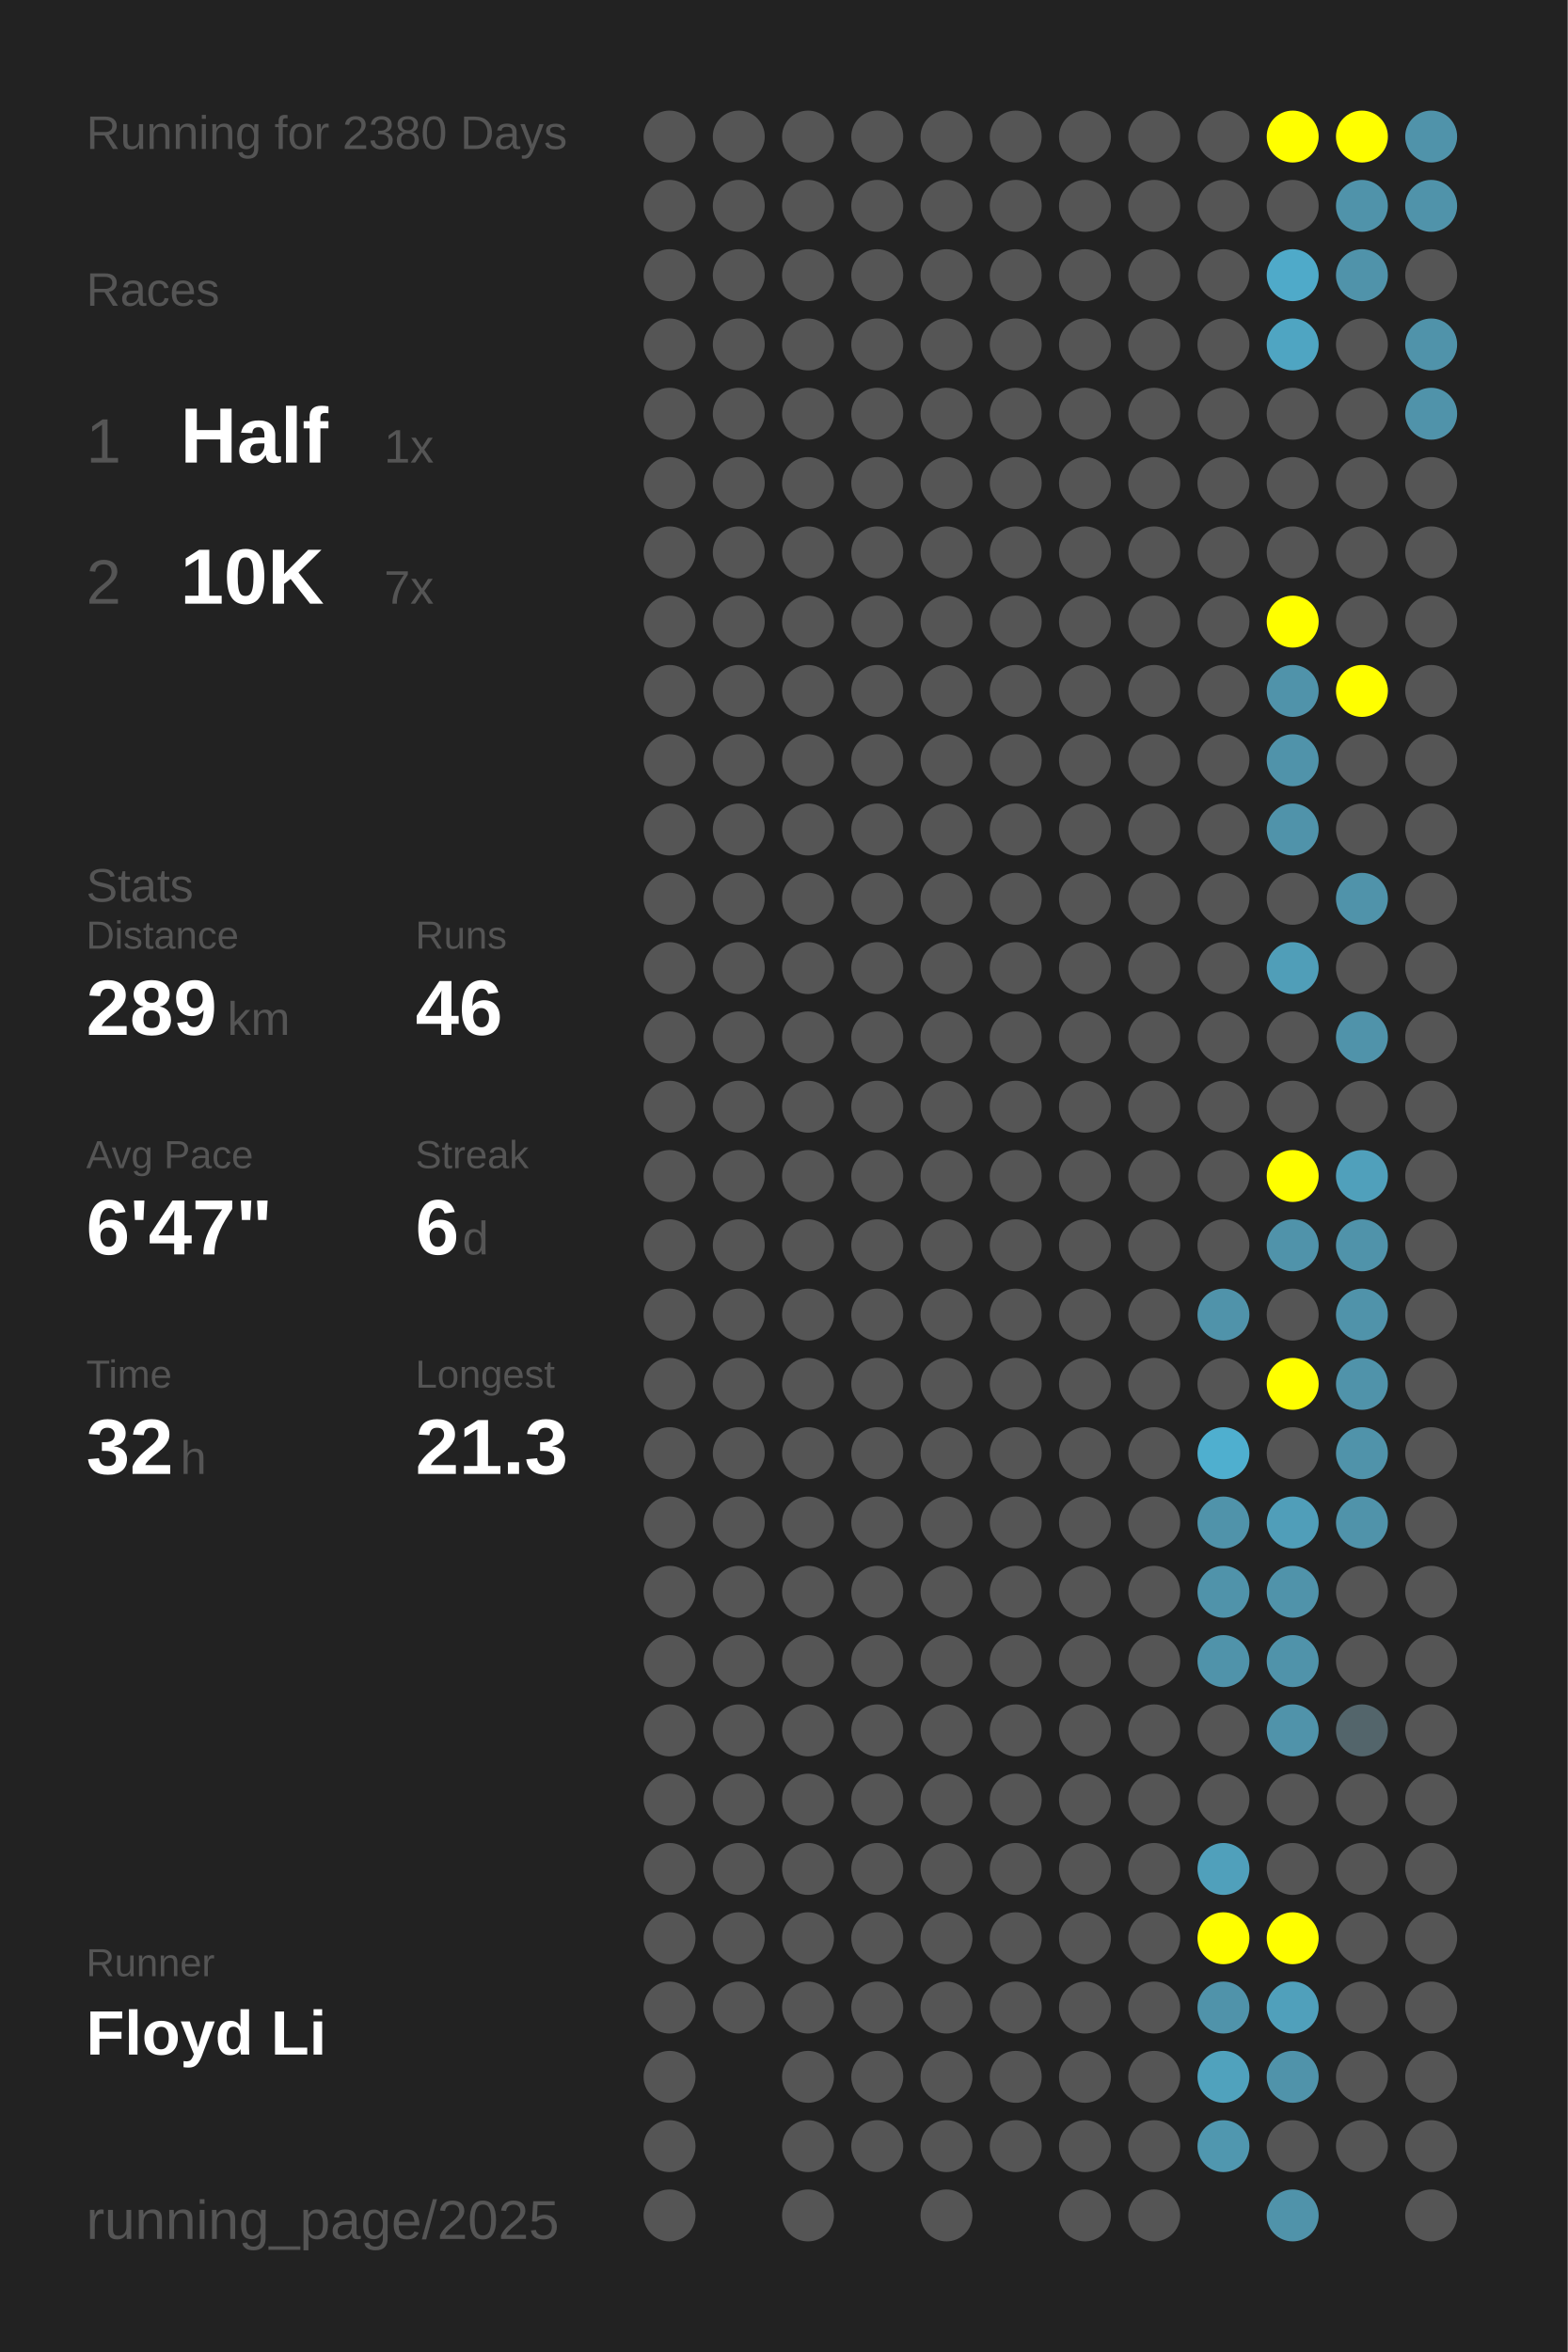
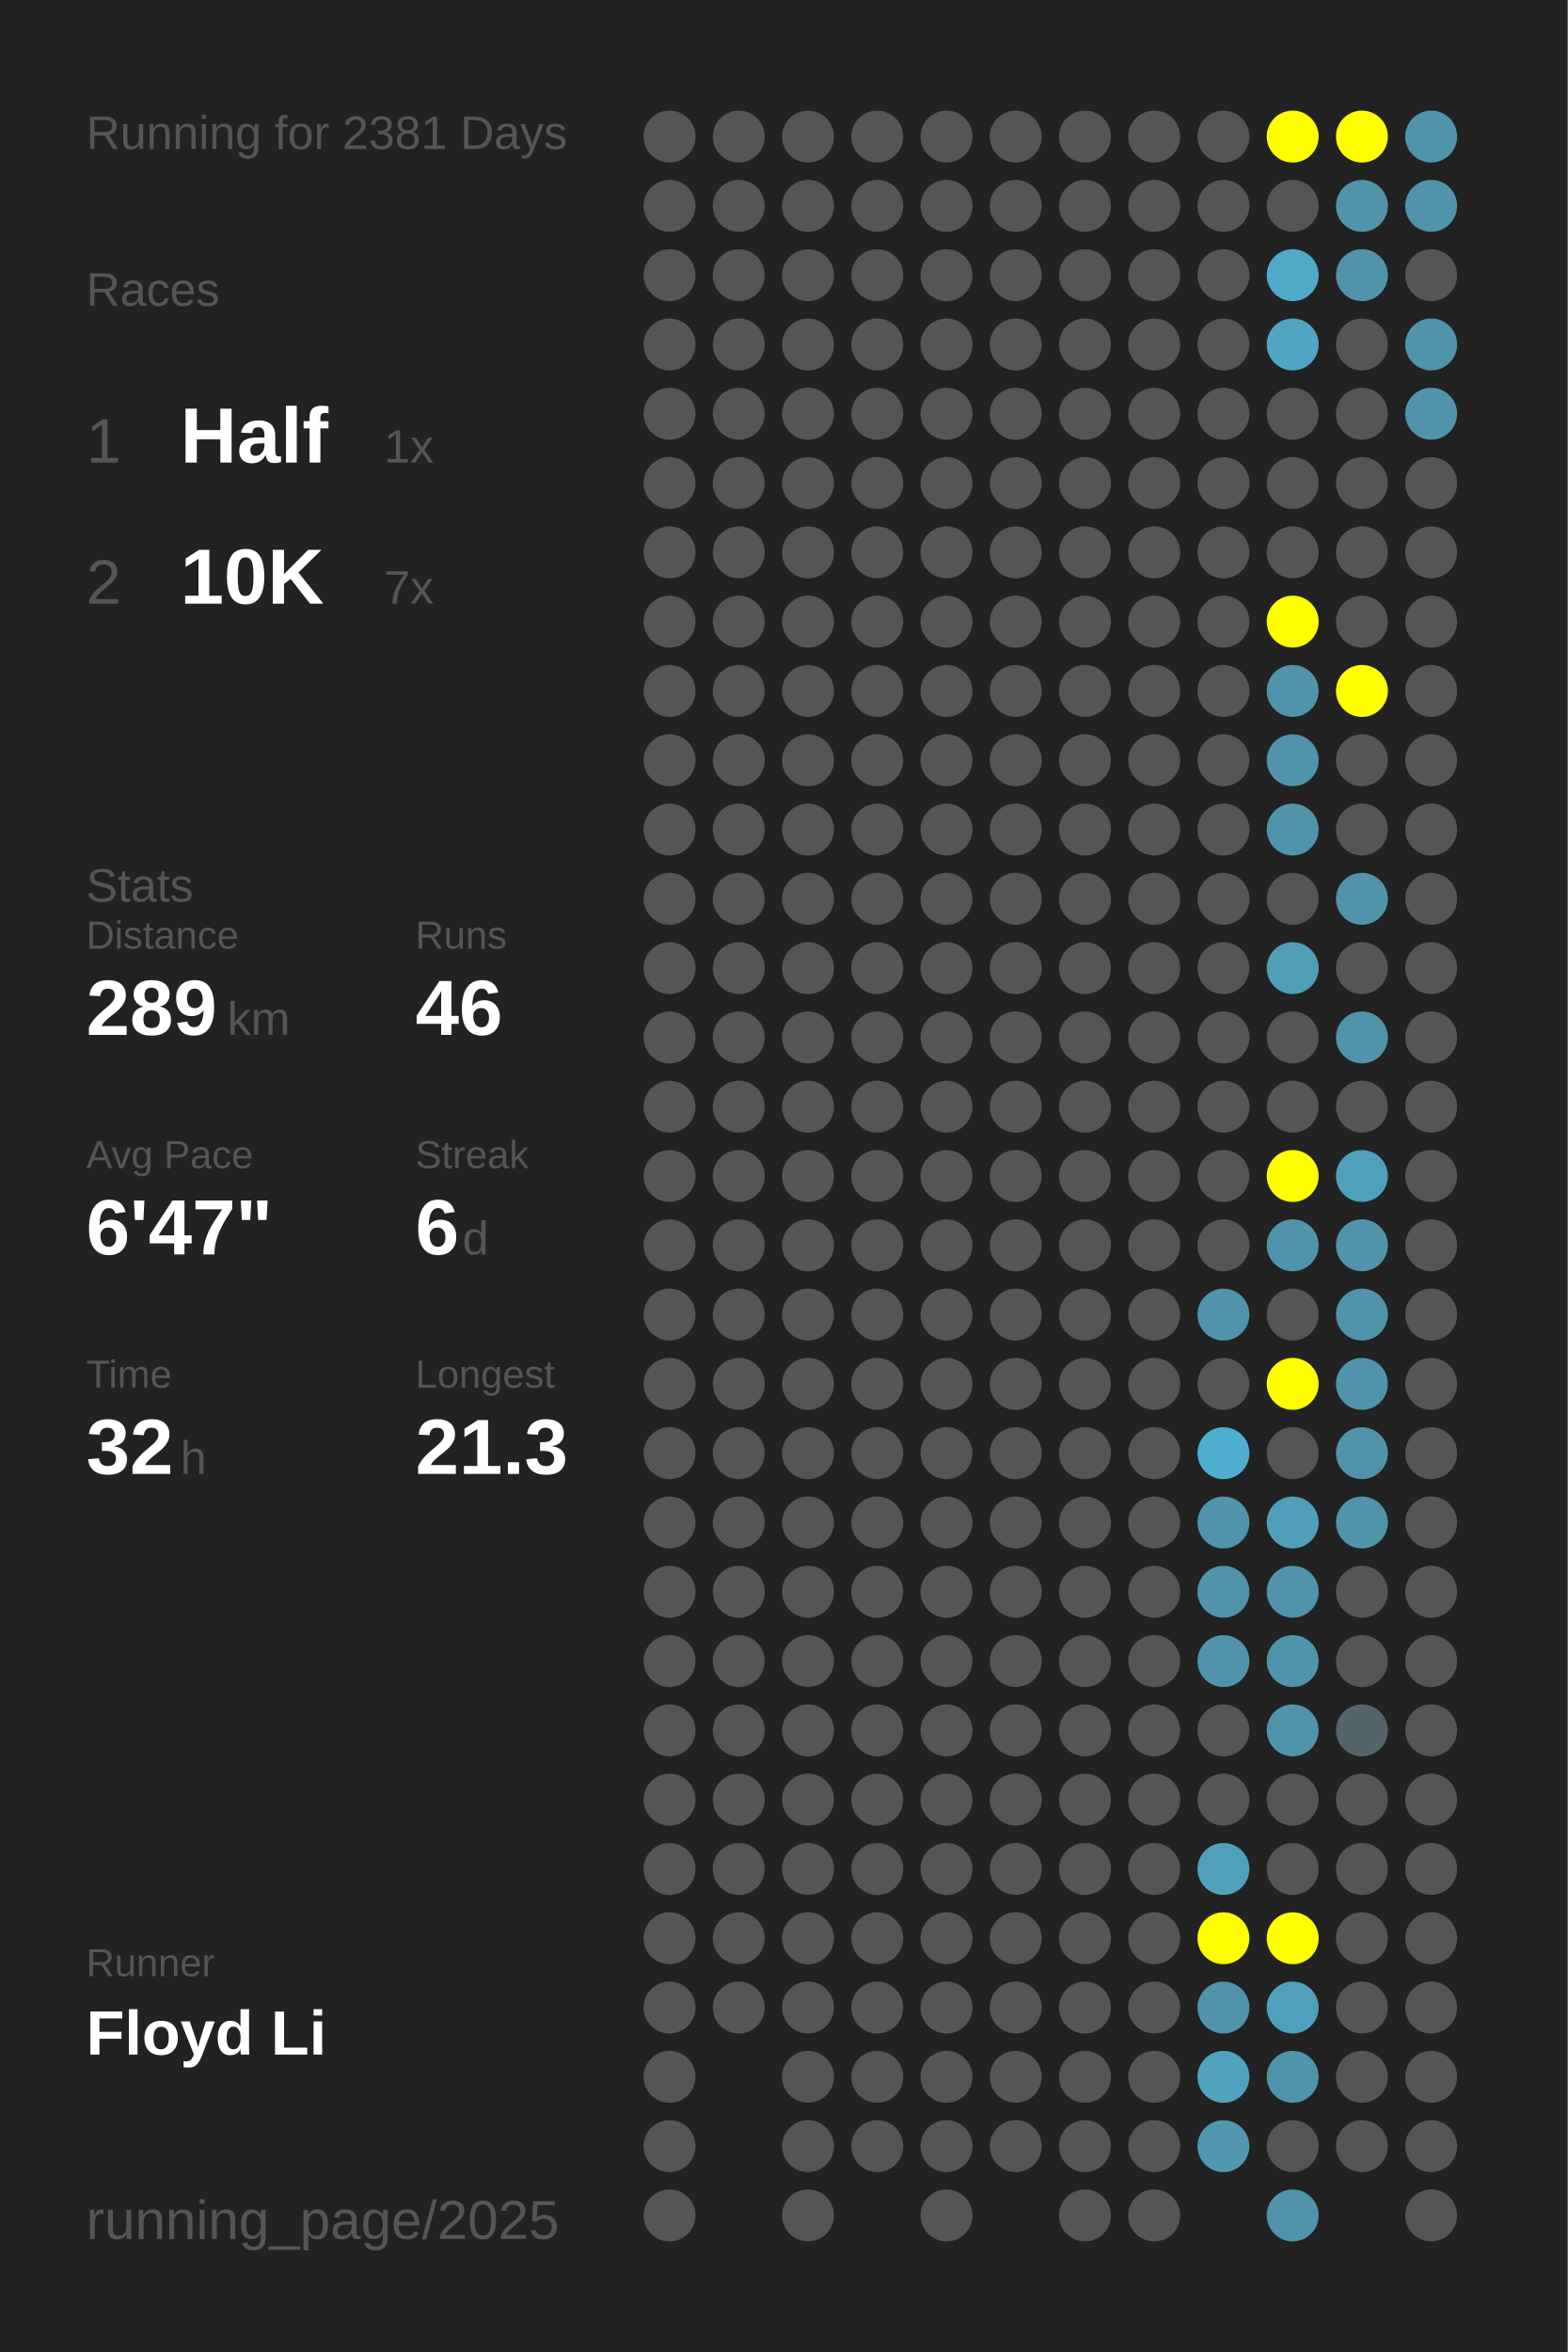
<svg xmlns="http://www.w3.org/2000/svg" baseProfile="full" height="300mm" version="1.1" viewBox="0,0,200,300" width="200mm">
  <defs />
  <rect fill="#222222" height="300" width="200" x="0" y="0" />
-   <text fill="#555555" style="font-size:6px; font-family:Arial;" x="11" y="19">Running for 2380 Days</text>
+   <text fill="#555555" style="font-size:6px; font-family:Arial;" x="11" y="19">Running for 2381 Days</text>
  <text fill="#555555" style="font-size:6px; font-family:Arial;" x="11" y="39">Races</text>
  <text fill="#555555" style="font-size:8px; font-family:Arial;" x="11" y="59">1</text>
  <text fill="#FFFFFF" style="font-size:10px; font-family:Arial; font-weight:bold;" x="23" y="59">Half</text>
  <text fill="#555555" style="font-size:6px; font-family:Arial;" x="49" y="59">1x</text>
  <text fill="#555555" style="font-size:8px; font-family:Arial;" x="11" y="77">2</text>
  <text fill="#FFFFFF" style="font-size:10px; font-family:Arial; font-weight:bold;" x="23" y="77">10K</text>
  <text fill="#555555" style="font-size:6px; font-family:Arial;" x="49" y="77">7x</text>
  <text fill="#555555" style="font-size:6px; font-family:Arial;" x="11" y="115">Stats</text>
  <text fill="#555555" style="font-size:5px; font-family:Arial;" x="11" y="121">Distance</text>
  <text fill="#FFFFFF" style="font-size:10px; font-family:Arial; font-weight:bold;" x="11" y="132">289</text>
  <text fill="#555555" style="font-size:6px; font-family:Arial;" x="29" y="132">km</text>
  <text fill="#555555" style="font-size:5px; font-family:Arial;" x="53" y="121">Runs</text>
  <text fill="#FFFFFF" style="font-size:10px; font-family:Arial; font-weight:bold;" x="53" y="132">46</text>
  <text fill="#555555" style="font-size:5px; font-family:Arial;" x="11" y="149">Avg Pace</text>
  <text fill="#FFFFFF" style="font-size:10px; font-family:Arial; font-weight:bold;" x="11" y="160">6'47"</text>
  <text fill="#555555" style="font-size:5px; font-family:Arial;" x="53" y="149">Streak</text>
  <text fill="#FFFFFF" style="font-size:10px; font-family:Arial; font-weight:bold;" x="53" y="160">6</text>
  <text fill="#555555" style="font-size:6px; font-family:Arial;" x="59" y="160">d</text>
  <text fill="#555555" style="font-size:5px; font-family:Arial;" x="11" y="177">Time</text>
  <text fill="#FFFFFF" style="font-size:10px; font-family:Arial; font-weight:bold;" x="11" y="188">32</text>
  <text fill="#555555" style="font-size:6px; font-family:Arial;" x="23" y="188">h</text>
  <text fill="#555555" style="font-size:5px; font-family:Arial;" x="53" y="177">Longest</text>
  <text fill="#FFFFFF" style="font-size:10px; font-family:Arial; font-weight:bold;" x="53" y="188">21.3</text>
  <text fill="#555555" style="font-size:5px; font-family:Arial;" x="11" y="252.065">Runner</text>
  <text fill="#FFFFFF" style="font-size:8px; font-family:Arial; font-weight:bold;" x="11" y="262.065">Floyd Li</text>
  <text fill="#555555" style="font-size:7px; font-family:Arial;" x="11" y="285.581">running_page/2025</text>
  <circle cx="85.417" cy="17.419" fill="#555555" r="3.312" />
  <circle cx="85.417" cy="26.258" fill="#555555" r="3.312" />
  <circle cx="85.417" cy="35.097" fill="#555555" r="3.312" />
  <circle cx="85.417" cy="43.935" fill="#555555" r="3.312" />
  <circle cx="85.417" cy="52.774" fill="#555555" r="3.312" />
  <circle cx="85.417" cy="61.613" fill="#555555" r="3.312" />
  <circle cx="85.417" cy="70.452" fill="#555555" r="3.312" />
  <circle cx="85.417" cy="79.29" fill="#555555" r="3.312" />
  <circle cx="85.417" cy="88.129" fill="#555555" r="3.312" />
  <circle cx="85.417" cy="96.968" fill="#555555" r="3.312" />
  <circle cx="85.417" cy="105.806" fill="#555555" r="3.312" />
  <circle cx="85.417" cy="114.645" fill="#555555" r="3.312" />
  <circle cx="85.417" cy="123.484" fill="#555555" r="3.312" />
  <circle cx="85.417" cy="132.323" fill="#555555" r="3.312" />
  <circle cx="85.417" cy="141.161" fill="#555555" r="3.312" />
  <circle cx="85.417" cy="150" fill="#555555" r="3.312" />
  <circle cx="85.417" cy="158.839" fill="#555555" r="3.312" />
  <circle cx="85.417" cy="167.677" fill="#555555" r="3.312" />
  <circle cx="85.417" cy="176.516" fill="#555555" r="3.312" />
  <circle cx="85.417" cy="185.355" fill="#555555" r="3.312" />
  <circle cx="85.417" cy="194.194" fill="#555555" r="3.312" />
  <circle cx="85.417" cy="203.032" fill="#555555" r="3.312" />
  <circle cx="85.417" cy="211.871" fill="#555555" r="3.312" />
  <circle cx="85.417" cy="220.71" fill="#555555" r="3.312" />
  <circle cx="85.417" cy="229.548" fill="#555555" r="3.312" />
  <circle cx="85.417" cy="238.387" fill="#555555" r="3.312" />
  <circle cx="85.417" cy="247.226" fill="#555555" r="3.312" />
  <circle cx="85.417" cy="256.065" fill="#555555" r="3.312" />
  <circle cx="85.417" cy="264.903" fill="#555555" r="3.312" />
  <circle cx="85.417" cy="273.742" fill="#555555" r="3.312" />
  <circle cx="85.417" cy="282.581" fill="#555555" r="3.312" />
  <circle cx="94.25" cy="17.419" fill="#555555" r="3.312" />
  <circle cx="94.25" cy="26.258" fill="#555555" r="3.312" />
  <circle cx="94.25" cy="35.097" fill="#555555" r="3.312" />
  <circle cx="94.25" cy="43.935" fill="#555555" r="3.312" />
  <circle cx="94.25" cy="52.774" fill="#555555" r="3.312" />
  <circle cx="94.25" cy="61.613" fill="#555555" r="3.312" />
  <circle cx="94.25" cy="70.452" fill="#555555" r="3.312" />
  <circle cx="94.25" cy="79.29" fill="#555555" r="3.312" />
  <circle cx="94.25" cy="88.129" fill="#555555" r="3.312" />
  <circle cx="94.25" cy="96.968" fill="#555555" r="3.312" />
  <circle cx="94.25" cy="105.806" fill="#555555" r="3.312" />
  <circle cx="94.25" cy="114.645" fill="#555555" r="3.312" />
  <circle cx="94.25" cy="123.484" fill="#555555" r="3.312" />
  <circle cx="94.25" cy="132.323" fill="#555555" r="3.312" />
  <circle cx="94.25" cy="141.161" fill="#555555" r="3.312" />
  <circle cx="94.25" cy="150" fill="#555555" r="3.312" />
  <circle cx="94.25" cy="158.839" fill="#555555" r="3.312" />
  <circle cx="94.25" cy="167.677" fill="#555555" r="3.312" />
  <circle cx="94.25" cy="176.516" fill="#555555" r="3.312" />
  <circle cx="94.25" cy="185.355" fill="#555555" r="3.312" />
  <circle cx="94.25" cy="194.194" fill="#555555" r="3.312" />
  <circle cx="94.25" cy="203.032" fill="#555555" r="3.312" />
  <circle cx="94.25" cy="211.871" fill="#555555" r="3.312" />
  <circle cx="94.25" cy="220.71" fill="#555555" r="3.312" />
  <circle cx="94.25" cy="229.548" fill="#555555" r="3.312" />
  <circle cx="94.25" cy="238.387" fill="#555555" r="3.312" />
  <circle cx="94.25" cy="247.226" fill="#555555" r="3.312" />
  <circle cx="94.25" cy="256.065" fill="#555555" r="3.312" />
  <circle cx="103.083" cy="17.419" fill="#555555" r="3.312" />
  <circle cx="103.083" cy="26.258" fill="#555555" r="3.312" />
  <circle cx="103.083" cy="35.097" fill="#555555" r="3.312" />
  <circle cx="103.083" cy="43.935" fill="#555555" r="3.312" />
  <circle cx="103.083" cy="52.774" fill="#555555" r="3.312" />
  <circle cx="103.083" cy="61.613" fill="#555555" r="3.312" />
  <circle cx="103.083" cy="70.452" fill="#555555" r="3.312" />
  <circle cx="103.083" cy="79.29" fill="#555555" r="3.312" />
  <circle cx="103.083" cy="88.129" fill="#555555" r="3.312" />
  <circle cx="103.083" cy="96.968" fill="#555555" r="3.312" />
  <circle cx="103.083" cy="105.806" fill="#555555" r="3.312" />
  <circle cx="103.083" cy="114.645" fill="#555555" r="3.312" />
  <circle cx="103.083" cy="123.484" fill="#555555" r="3.312" />
  <circle cx="103.083" cy="132.323" fill="#555555" r="3.312" />
  <circle cx="103.083" cy="141.161" fill="#555555" r="3.312" />
  <circle cx="103.083" cy="150" fill="#555555" r="3.312" />
  <circle cx="103.083" cy="158.839" fill="#555555" r="3.312" />
  <circle cx="103.083" cy="167.677" fill="#555555" r="3.312" />
  <circle cx="103.083" cy="176.516" fill="#555555" r="3.312" />
  <circle cx="103.083" cy="185.355" fill="#555555" r="3.312" />
  <circle cx="103.083" cy="194.194" fill="#555555" r="3.312" />
  <circle cx="103.083" cy="203.032" fill="#555555" r="3.312" />
  <circle cx="103.083" cy="211.871" fill="#555555" r="3.312" />
  <circle cx="103.083" cy="220.71" fill="#555555" r="3.312" />
  <circle cx="103.083" cy="229.548" fill="#555555" r="3.312" />
  <circle cx="103.083" cy="238.387" fill="#555555" r="3.312" />
  <circle cx="103.083" cy="247.226" fill="#555555" r="3.312" />
  <circle cx="103.083" cy="256.065" fill="#555555" r="3.312" />
  <circle cx="103.083" cy="264.903" fill="#555555" r="3.312" />
  <circle cx="103.083" cy="273.742" fill="#555555" r="3.312" />
  <circle cx="103.083" cy="282.581" fill="#555555" r="3.312" />
  <circle cx="111.917" cy="17.419" fill="#555555" r="3.312" />
  <circle cx="111.917" cy="26.258" fill="#555555" r="3.312" />
  <circle cx="111.917" cy="35.097" fill="#555555" r="3.312" />
  <circle cx="111.917" cy="43.935" fill="#555555" r="3.312" />
  <circle cx="111.917" cy="52.774" fill="#555555" r="3.312" />
  <circle cx="111.917" cy="61.613" fill="#555555" r="3.312" />
  <circle cx="111.917" cy="70.452" fill="#555555" r="3.312" />
  <circle cx="111.917" cy="79.29" fill="#555555" r="3.312" />
  <circle cx="111.917" cy="88.129" fill="#555555" r="3.312" />
  <circle cx="111.917" cy="96.968" fill="#555555" r="3.312" />
  <circle cx="111.917" cy="105.806" fill="#555555" r="3.312" />
  <circle cx="111.917" cy="114.645" fill="#555555" r="3.312" />
  <circle cx="111.917" cy="123.484" fill="#555555" r="3.312" />
  <circle cx="111.917" cy="132.323" fill="#555555" r="3.312" />
  <circle cx="111.917" cy="141.161" fill="#555555" r="3.312" />
  <circle cx="111.917" cy="150" fill="#555555" r="3.312" />
  <circle cx="111.917" cy="158.839" fill="#555555" r="3.312" />
  <circle cx="111.917" cy="167.677" fill="#555555" r="3.312" />
  <circle cx="111.917" cy="176.516" fill="#555555" r="3.312" />
  <circle cx="111.917" cy="185.355" fill="#555555" r="3.312" />
  <circle cx="111.917" cy="194.194" fill="#555555" r="3.312" />
  <circle cx="111.917" cy="203.032" fill="#555555" r="3.312" />
  <circle cx="111.917" cy="211.871" fill="#555555" r="3.312" />
  <circle cx="111.917" cy="220.71" fill="#555555" r="3.312" />
  <circle cx="111.917" cy="229.548" fill="#555555" r="3.312" />
  <circle cx="111.917" cy="238.387" fill="#555555" r="3.312" />
  <circle cx="111.917" cy="247.226" fill="#555555" r="3.312" />
  <circle cx="111.917" cy="256.065" fill="#555555" r="3.312" />
  <circle cx="111.917" cy="264.903" fill="#555555" r="3.312" />
  <circle cx="111.917" cy="273.742" fill="#555555" r="3.312" />
  <circle cx="120.75" cy="17.419" fill="#555555" r="3.312" />
  <circle cx="120.75" cy="26.258" fill="#555555" r="3.312" />
  <circle cx="120.75" cy="35.097" fill="#555555" r="3.312" />
  <circle cx="120.75" cy="43.935" fill="#555555" r="3.312" />
  <circle cx="120.75" cy="52.774" fill="#555555" r="3.312" />
  <circle cx="120.75" cy="61.613" fill="#555555" r="3.312" />
  <circle cx="120.75" cy="70.452" fill="#555555" r="3.312" />
  <circle cx="120.75" cy="79.29" fill="#555555" r="3.312" />
  <circle cx="120.75" cy="88.129" fill="#555555" r="3.312" />
  <circle cx="120.75" cy="96.968" fill="#555555" r="3.312" />
  <circle cx="120.75" cy="105.806" fill="#555555" r="3.312" />
  <circle cx="120.75" cy="114.645" fill="#555555" r="3.312" />
  <circle cx="120.75" cy="123.484" fill="#555555" r="3.312" />
  <circle cx="120.75" cy="132.323" fill="#555555" r="3.312" />
  <circle cx="120.75" cy="141.161" fill="#555555" r="3.312" />
  <circle cx="120.75" cy="150" fill="#555555" r="3.312" />
  <circle cx="120.75" cy="158.839" fill="#555555" r="3.312" />
  <circle cx="120.75" cy="167.677" fill="#555555" r="3.312" />
  <circle cx="120.75" cy="176.516" fill="#555555" r="3.312" />
  <circle cx="120.75" cy="185.355" fill="#555555" r="3.312" />
  <circle cx="120.75" cy="194.194" fill="#555555" r="3.312" />
  <circle cx="120.75" cy="203.032" fill="#555555" r="3.312" />
  <circle cx="120.75" cy="211.871" fill="#555555" r="3.312" />
  <circle cx="120.75" cy="220.71" fill="#555555" r="3.312" />
  <circle cx="120.75" cy="229.548" fill="#555555" r="3.312" />
  <circle cx="120.75" cy="238.387" fill="#555555" r="3.312" />
  <circle cx="120.75" cy="247.226" fill="#555555" r="3.312" />
  <circle cx="120.75" cy="256.065" fill="#555555" r="3.312" />
  <circle cx="120.75" cy="264.903" fill="#555555" r="3.312" />
  <circle cx="120.75" cy="273.742" fill="#555555" r="3.312" />
  <circle cx="120.75" cy="282.581" fill="#555555" r="3.312" />
  <circle cx="129.583" cy="17.419" fill="#555555" r="3.312" />
  <circle cx="129.583" cy="26.258" fill="#555555" r="3.312" />
  <circle cx="129.583" cy="35.097" fill="#555555" r="3.312" />
  <circle cx="129.583" cy="43.935" fill="#555555" r="3.312" />
  <circle cx="129.583" cy="52.774" fill="#555555" r="3.312" />
  <circle cx="129.583" cy="61.613" fill="#555555" r="3.312" />
  <circle cx="129.583" cy="70.452" fill="#555555" r="3.312" />
  <circle cx="129.583" cy="79.29" fill="#555555" r="3.312" />
  <circle cx="129.583" cy="88.129" fill="#555555" r="3.312" />
  <circle cx="129.583" cy="96.968" fill="#555555" r="3.312" />
  <circle cx="129.583" cy="105.806" fill="#555555" r="3.312" />
  <circle cx="129.583" cy="114.645" fill="#555555" r="3.312" />
  <circle cx="129.583" cy="123.484" fill="#555555" r="3.312" />
  <circle cx="129.583" cy="132.323" fill="#555555" r="3.312" />
  <circle cx="129.583" cy="141.161" fill="#555555" r="3.312" />
  <circle cx="129.583" cy="150" fill="#555555" r="3.312" />
  <circle cx="129.583" cy="158.839" fill="#555555" r="3.312" />
  <circle cx="129.583" cy="167.677" fill="#555555" r="3.312" />
  <circle cx="129.583" cy="176.516" fill="#555555" r="3.312" />
  <circle cx="129.583" cy="185.355" fill="#555555" r="3.312" />
  <circle cx="129.583" cy="194.194" fill="#555555" r="3.312" />
  <circle cx="129.583" cy="203.032" fill="#555555" r="3.312" />
  <circle cx="129.583" cy="211.871" fill="#555555" r="3.312" />
  <circle cx="129.583" cy="220.71" fill="#555555" r="3.312" />
  <circle cx="129.583" cy="229.548" fill="#555555" r="3.312" />
  <circle cx="129.583" cy="238.387" fill="#555555" r="3.312" />
  <circle cx="129.583" cy="247.226" fill="#555555" r="3.312" />
  <circle cx="129.583" cy="256.065" fill="#555555" r="3.312" />
  <circle cx="129.583" cy="264.903" fill="#555555" r="3.312" />
  <circle cx="129.583" cy="273.742" fill="#555555" r="3.312" />
  <circle cx="138.417" cy="17.419" fill="#555555" r="3.312" />
  <circle cx="138.417" cy="26.258" fill="#555555" r="3.312" />
  <circle cx="138.417" cy="35.097" fill="#555555" r="3.312" />
  <circle cx="138.417" cy="43.935" fill="#555555" r="3.312" />
  <circle cx="138.417" cy="52.774" fill="#555555" r="3.312" />
  <circle cx="138.417" cy="61.613" fill="#555555" r="3.312" />
  <circle cx="138.417" cy="70.452" fill="#555555" r="3.312" />
  <circle cx="138.417" cy="79.29" fill="#555555" r="3.312" />
  <circle cx="138.417" cy="88.129" fill="#555555" r="3.312" />
  <circle cx="138.417" cy="96.968" fill="#555555" r="3.312" />
  <circle cx="138.417" cy="105.806" fill="#555555" r="3.312" />
  <circle cx="138.417" cy="114.645" fill="#555555" r="3.312" />
  <circle cx="138.417" cy="123.484" fill="#555555" r="3.312" />
  <circle cx="138.417" cy="132.323" fill="#555555" r="3.312" />
  <circle cx="138.417" cy="141.161" fill="#555555" r="3.312" />
  <circle cx="138.417" cy="150" fill="#555555" r="3.312" />
  <circle cx="138.417" cy="158.839" fill="#555555" r="3.312" />
  <circle cx="138.417" cy="167.677" fill="#555555" r="3.312" />
  <circle cx="138.417" cy="176.516" fill="#555555" r="3.312" />
  <circle cx="138.417" cy="185.355" fill="#555555" r="3.312" />
  <circle cx="138.417" cy="194.194" fill="#555555" r="3.312" />
  <circle cx="138.417" cy="203.032" fill="#555555" r="3.312" />
  <circle cx="138.417" cy="211.871" fill="#555555" r="3.312" />
  <circle cx="138.417" cy="220.71" fill="#555555" r="3.312" />
  <circle cx="138.417" cy="229.548" fill="#555555" r="3.312" />
  <circle cx="138.417" cy="238.387" fill="#555555" r="3.312" />
  <circle cx="138.417" cy="247.226" fill="#555555" r="3.312" />
  <circle cx="138.417" cy="256.065" fill="#555555" r="3.312" />
  <circle cx="138.417" cy="264.903" fill="#555555" r="3.312" />
  <circle cx="138.417" cy="273.742" fill="#555555" r="3.312" />
  <circle cx="138.417" cy="282.581" fill="#555555" r="3.312" />
  <circle cx="147.25" cy="17.419" fill="#555555" r="3.312" />
  <circle cx="147.25" cy="26.258" fill="#555555" r="3.312" />
  <circle cx="147.25" cy="35.097" fill="#555555" r="3.312" />
  <circle cx="147.25" cy="43.935" fill="#555555" r="3.312" />
  <circle cx="147.25" cy="52.774" fill="#555555" r="3.312" />
  <circle cx="147.25" cy="61.613" fill="#555555" r="3.312" />
  <circle cx="147.25" cy="70.452" fill="#555555" r="3.312" />
  <circle cx="147.25" cy="79.29" fill="#555555" r="3.312" />
  <circle cx="147.25" cy="88.129" fill="#555555" r="3.312" />
  <circle cx="147.25" cy="96.968" fill="#555555" r="3.312" />
  <circle cx="147.25" cy="105.806" fill="#555555" r="3.312" />
  <circle cx="147.25" cy="114.645" fill="#555555" r="3.312" />
  <circle cx="147.25" cy="123.484" fill="#555555" r="3.312" />
  <circle cx="147.25" cy="132.323" fill="#555555" r="3.312" />
  <circle cx="147.25" cy="141.161" fill="#555555" r="3.312" />
  <circle cx="147.25" cy="150" fill="#555555" r="3.312" />
  <circle cx="147.25" cy="158.839" fill="#555555" r="3.312" />
  <circle cx="147.25" cy="167.677" fill="#555555" r="3.312" />
  <circle cx="147.25" cy="176.516" fill="#555555" r="3.312" />
  <circle cx="147.25" cy="185.355" fill="#555555" r="3.312" />
  <circle cx="147.25" cy="194.194" fill="#555555" r="3.312" />
  <circle cx="147.25" cy="203.032" fill="#555555" r="3.312" />
  <circle cx="147.25" cy="211.871" fill="#555555" r="3.312" />
  <circle cx="147.25" cy="220.71" fill="#555555" r="3.312" />
  <circle cx="147.25" cy="229.548" fill="#555555" r="3.312" />
  <circle cx="147.25" cy="238.387" fill="#555555" r="3.312" />
  <circle cx="147.25" cy="247.226" fill="#555555" r="3.312" />
  <circle cx="147.25" cy="256.065" fill="#555555" r="3.312" />
  <circle cx="147.25" cy="264.903" fill="#555555" r="3.312" />
  <circle cx="147.25" cy="273.742" fill="#555555" r="3.312" />
  <circle cx="147.25" cy="282.581" fill="#555555" r="3.312" />
  <circle cx="156.083" cy="17.419" fill="#555555" r="3.312" />
  <circle cx="156.083" cy="26.258" fill="#555555" r="3.312" />
  <circle cx="156.083" cy="35.097" fill="#555555" r="3.312" />
  <circle cx="156.083" cy="43.935" fill="#555555" r="3.312" />
  <circle cx="156.083" cy="52.774" fill="#555555" r="3.312" />
  <circle cx="156.083" cy="61.613" fill="#555555" r="3.312" />
  <circle cx="156.083" cy="70.452" fill="#555555" r="3.312" />
  <circle cx="156.083" cy="79.29" fill="#555555" r="3.312" />
  <circle cx="156.083" cy="88.129" fill="#555555" r="3.312" />
  <circle cx="156.083" cy="96.968" fill="#555555" r="3.312" />
  <circle cx="156.083" cy="105.806" fill="#555555" r="3.312" />
  <circle cx="156.083" cy="114.645" fill="#555555" r="3.312" />
  <circle cx="156.083" cy="123.484" fill="#555555" r="3.312" />
  <circle cx="156.083" cy="132.323" fill="#555555" r="3.312" />
  <circle cx="156.083" cy="141.161" fill="#555555" r="3.312" />
  <circle cx="156.083" cy="150" fill="#555555" r="3.312" />
  <circle cx="156.083" cy="158.839" fill="#555555" r="3.312" />
  <circle cx="156.083" cy="167.677" fill="#5093aa" r="3.312" />
  <circle cx="156.083" cy="176.516" fill="#555555" r="3.312" />
  <circle cx="156.083" cy="185.355" fill="#4fafcf" r="3.312" />
  <circle cx="156.083" cy="194.194" fill="#5093aa" r="3.312" />
  <circle cx="156.083" cy="203.032" fill="#5093aa" r="3.312" />
  <circle cx="156.083" cy="211.871" fill="#5093aa" r="3.312" />
  <circle cx="156.083" cy="220.71" fill="#555555" r="3.312" />
  <circle cx="156.083" cy="229.548" fill="#555555" r="3.312" />
  <circle cx="156.083" cy="238.387" fill="#50a0bb" r="3.312" />
  <circle cx="156.083" cy="247.226" fill="#FFFF00" r="3.312" />
  <circle cx="156.083" cy="256.065" fill="#5093aa" r="3.312" />
  <circle cx="156.083" cy="264.903" fill="#50a2bd" r="3.312" />
  <circle cx="156.083" cy="273.742" fill="#5097af" r="3.312" />
  <circle cx="164.917" cy="17.419" fill="#FFFF00" r="3.312" />
  <circle cx="164.917" cy="26.258" fill="#555555" r="3.312" />
  <circle cx="164.917" cy="35.097" fill="#4faac9" r="3.312" />
  <circle cx="164.917" cy="43.935" fill="#4fa5c2" r="3.312" />
  <circle cx="164.917" cy="52.774" fill="#555555" r="3.312" />
  <circle cx="164.917" cy="61.613" fill="#555555" r="3.312" />
  <circle cx="164.917" cy="70.452" fill="#555555" r="3.312" />
  <circle cx="164.917" cy="79.29" fill="#FFFF00" r="3.312" />
  <circle cx="164.917" cy="88.129" fill="#5093aa" r="3.312" />
  <circle cx="164.917" cy="96.968" fill="#5093aa" r="3.312" />
  <circle cx="164.917" cy="105.806" fill="#5093aa" r="3.312" />
  <circle cx="164.917" cy="114.645" fill="#555555" r="3.312" />
  <circle cx="164.917" cy="123.484" fill="#509eb8" r="3.312" />
  <circle cx="164.917" cy="132.323" fill="#555555" r="3.312" />
  <circle cx="164.917" cy="141.161" fill="#555555" r="3.312" />
  <circle cx="164.917" cy="150" fill="#FFFF00" r="3.312" />
  <circle cx="164.917" cy="158.839" fill="#5093aa" r="3.312" />
  <circle cx="164.917" cy="167.677" fill="#555555" r="3.312" />
  <circle cx="164.917" cy="176.516" fill="#FFFF00" r="3.312" />
  <circle cx="164.917" cy="185.355" fill="#555555" r="3.312" />
  <circle cx="164.917" cy="194.194" fill="#509eb9" r="3.312" />
  <circle cx="164.917" cy="203.032" fill="#5093aa" r="3.312" />
  <circle cx="164.917" cy="211.871" fill="#5093aa" r="3.312" />
  <circle cx="164.917" cy="220.71" fill="#5093aa" r="3.312" />
  <circle cx="164.917" cy="229.548" fill="#555555" r="3.312" />
  <circle cx="164.917" cy="238.387" fill="#555555" r="3.312" />
  <circle cx="164.917" cy="247.226" fill="#FFFF00" r="3.312" />
  <circle cx="164.917" cy="256.065" fill="#50a0bb" r="3.312" />
  <circle cx="164.917" cy="264.903" fill="#5093aa" r="3.312" />
  <circle cx="164.917" cy="273.742" fill="#555555" r="3.312" />
  <circle cx="164.917" cy="282.581" fill="#5093aa" r="3.312" />
  <circle cx="173.75" cy="17.419" fill="#FFFF00" r="3.312" />
  <circle cx="173.75" cy="26.258" fill="#5093aa" r="3.312" />
  <circle cx="173.75" cy="35.097" fill="#5093aa" r="3.312" />
  <circle cx="173.75" cy="43.935" fill="#555555" r="3.312" />
  <circle cx="173.75" cy="52.774" fill="#555555" r="3.312" />
  <circle cx="173.75" cy="61.613" fill="#555555" r="3.312" />
  <circle cx="173.75" cy="70.452" fill="#555555" r="3.312" />
  <circle cx="173.75" cy="79.29" fill="#555555" r="3.312" />
  <circle cx="173.75" cy="88.129" fill="#FFFF00" r="3.312" />
  <circle cx="173.75" cy="96.968" fill="#555555" r="3.312" />
  <circle cx="173.75" cy="105.806" fill="#555555" r="3.312" />
  <circle cx="173.75" cy="114.645" fill="#5093aa" r="3.312" />
  <circle cx="173.75" cy="123.484" fill="#555555" r="3.312" />
  <circle cx="173.75" cy="132.323" fill="#5093aa" r="3.312" />
  <circle cx="173.75" cy="141.161" fill="#555555" r="3.312" />
  <circle cx="173.75" cy="150" fill="#50a0bb" r="3.312" />
  <circle cx="173.75" cy="158.839" fill="#5093aa" r="3.312" />
  <circle cx="173.75" cy="167.677" fill="#5093aa" r="3.312" />
  <circle cx="173.75" cy="176.516" fill="#5093aa" r="3.312" />
  <circle cx="173.75" cy="185.355" fill="#5093aa" r="3.312" />
  <circle cx="173.75" cy="194.194" fill="#5093aa" r="3.312" />
  <circle cx="173.75" cy="203.032" fill="#555555" r="3.312" />
  <circle cx="173.75" cy="211.871" fill="#555555" r="3.312" />
  <circle cx="173.75" cy="220.71" fill="#53656b" r="3.312" />
  <circle cx="173.75" cy="229.548" fill="#555555" r="3.312" />
  <circle cx="173.75" cy="238.387" fill="#555555" r="3.312" />
  <circle cx="173.75" cy="247.226" fill="#555555" r="3.312" />
  <circle cx="173.75" cy="256.065" fill="#555555" r="3.312" />
  <circle cx="173.75" cy="264.903" fill="#555555" r="3.312" />
  <circle cx="173.75" cy="273.742" fill="#555555" r="3.312" />
  <circle cx="182.583" cy="17.419" fill="#5093aa" r="3.312" />
  <circle cx="182.583" cy="26.258" fill="#5093aa" r="3.312" />
  <circle cx="182.583" cy="35.097" fill="#555555" r="3.312" />
  <circle cx="182.583" cy="43.935" fill="#5093aa" r="3.312" />
  <circle cx="182.583" cy="52.774" fill="#5093aa" r="3.312" />
  <circle cx="182.583" cy="61.613" fill="#555555" r="3.312" />
  <circle cx="182.583" cy="70.452" fill="#555555" r="3.312" />
  <circle cx="182.583" cy="79.29" fill="#555555" r="3.312" />
  <circle cx="182.583" cy="88.129" fill="#555555" r="3.312" />
  <circle cx="182.583" cy="96.968" fill="#555555" r="3.312" />
  <circle cx="182.583" cy="105.806" fill="#555555" r="3.312" />
  <circle cx="182.583" cy="114.645" fill="#555555" r="3.312" />
  <circle cx="182.583" cy="123.484" fill="#555555" r="3.312" />
  <circle cx="182.583" cy="132.323" fill="#555555" r="3.312" />
  <circle cx="182.583" cy="141.161" fill="#555555" r="3.312" />
  <circle cx="182.583" cy="150" fill="#555555" r="3.312" />
  <circle cx="182.583" cy="158.839" fill="#555555" r="3.312" />
  <circle cx="182.583" cy="167.677" fill="#555555" r="3.312" />
  <circle cx="182.583" cy="176.516" fill="#555555" r="3.312" />
  <circle cx="182.583" cy="185.355" fill="#555555" r="3.312" />
  <circle cx="182.583" cy="194.194" fill="#555555" r="3.312" />
  <circle cx="182.583" cy="203.032" fill="#555555" r="3.312" />
  <circle cx="182.583" cy="211.871" fill="#555555" r="3.312" />
  <circle cx="182.583" cy="220.71" fill="#555555" r="3.312" />
  <circle cx="182.583" cy="229.548" fill="#555555" r="3.312" />
  <circle cx="182.583" cy="238.387" fill="#555555" r="3.312" />
  <circle cx="182.583" cy="247.226" fill="#555555" r="3.312" />
  <circle cx="182.583" cy="256.065" fill="#555555" r="3.312" />
  <circle cx="182.583" cy="264.903" fill="#555555" r="3.312" />
  <circle cx="182.583" cy="273.742" fill="#555555" r="3.312" />
  <circle cx="182.583" cy="282.581" fill="#555555" r="3.312" />
</svg>
